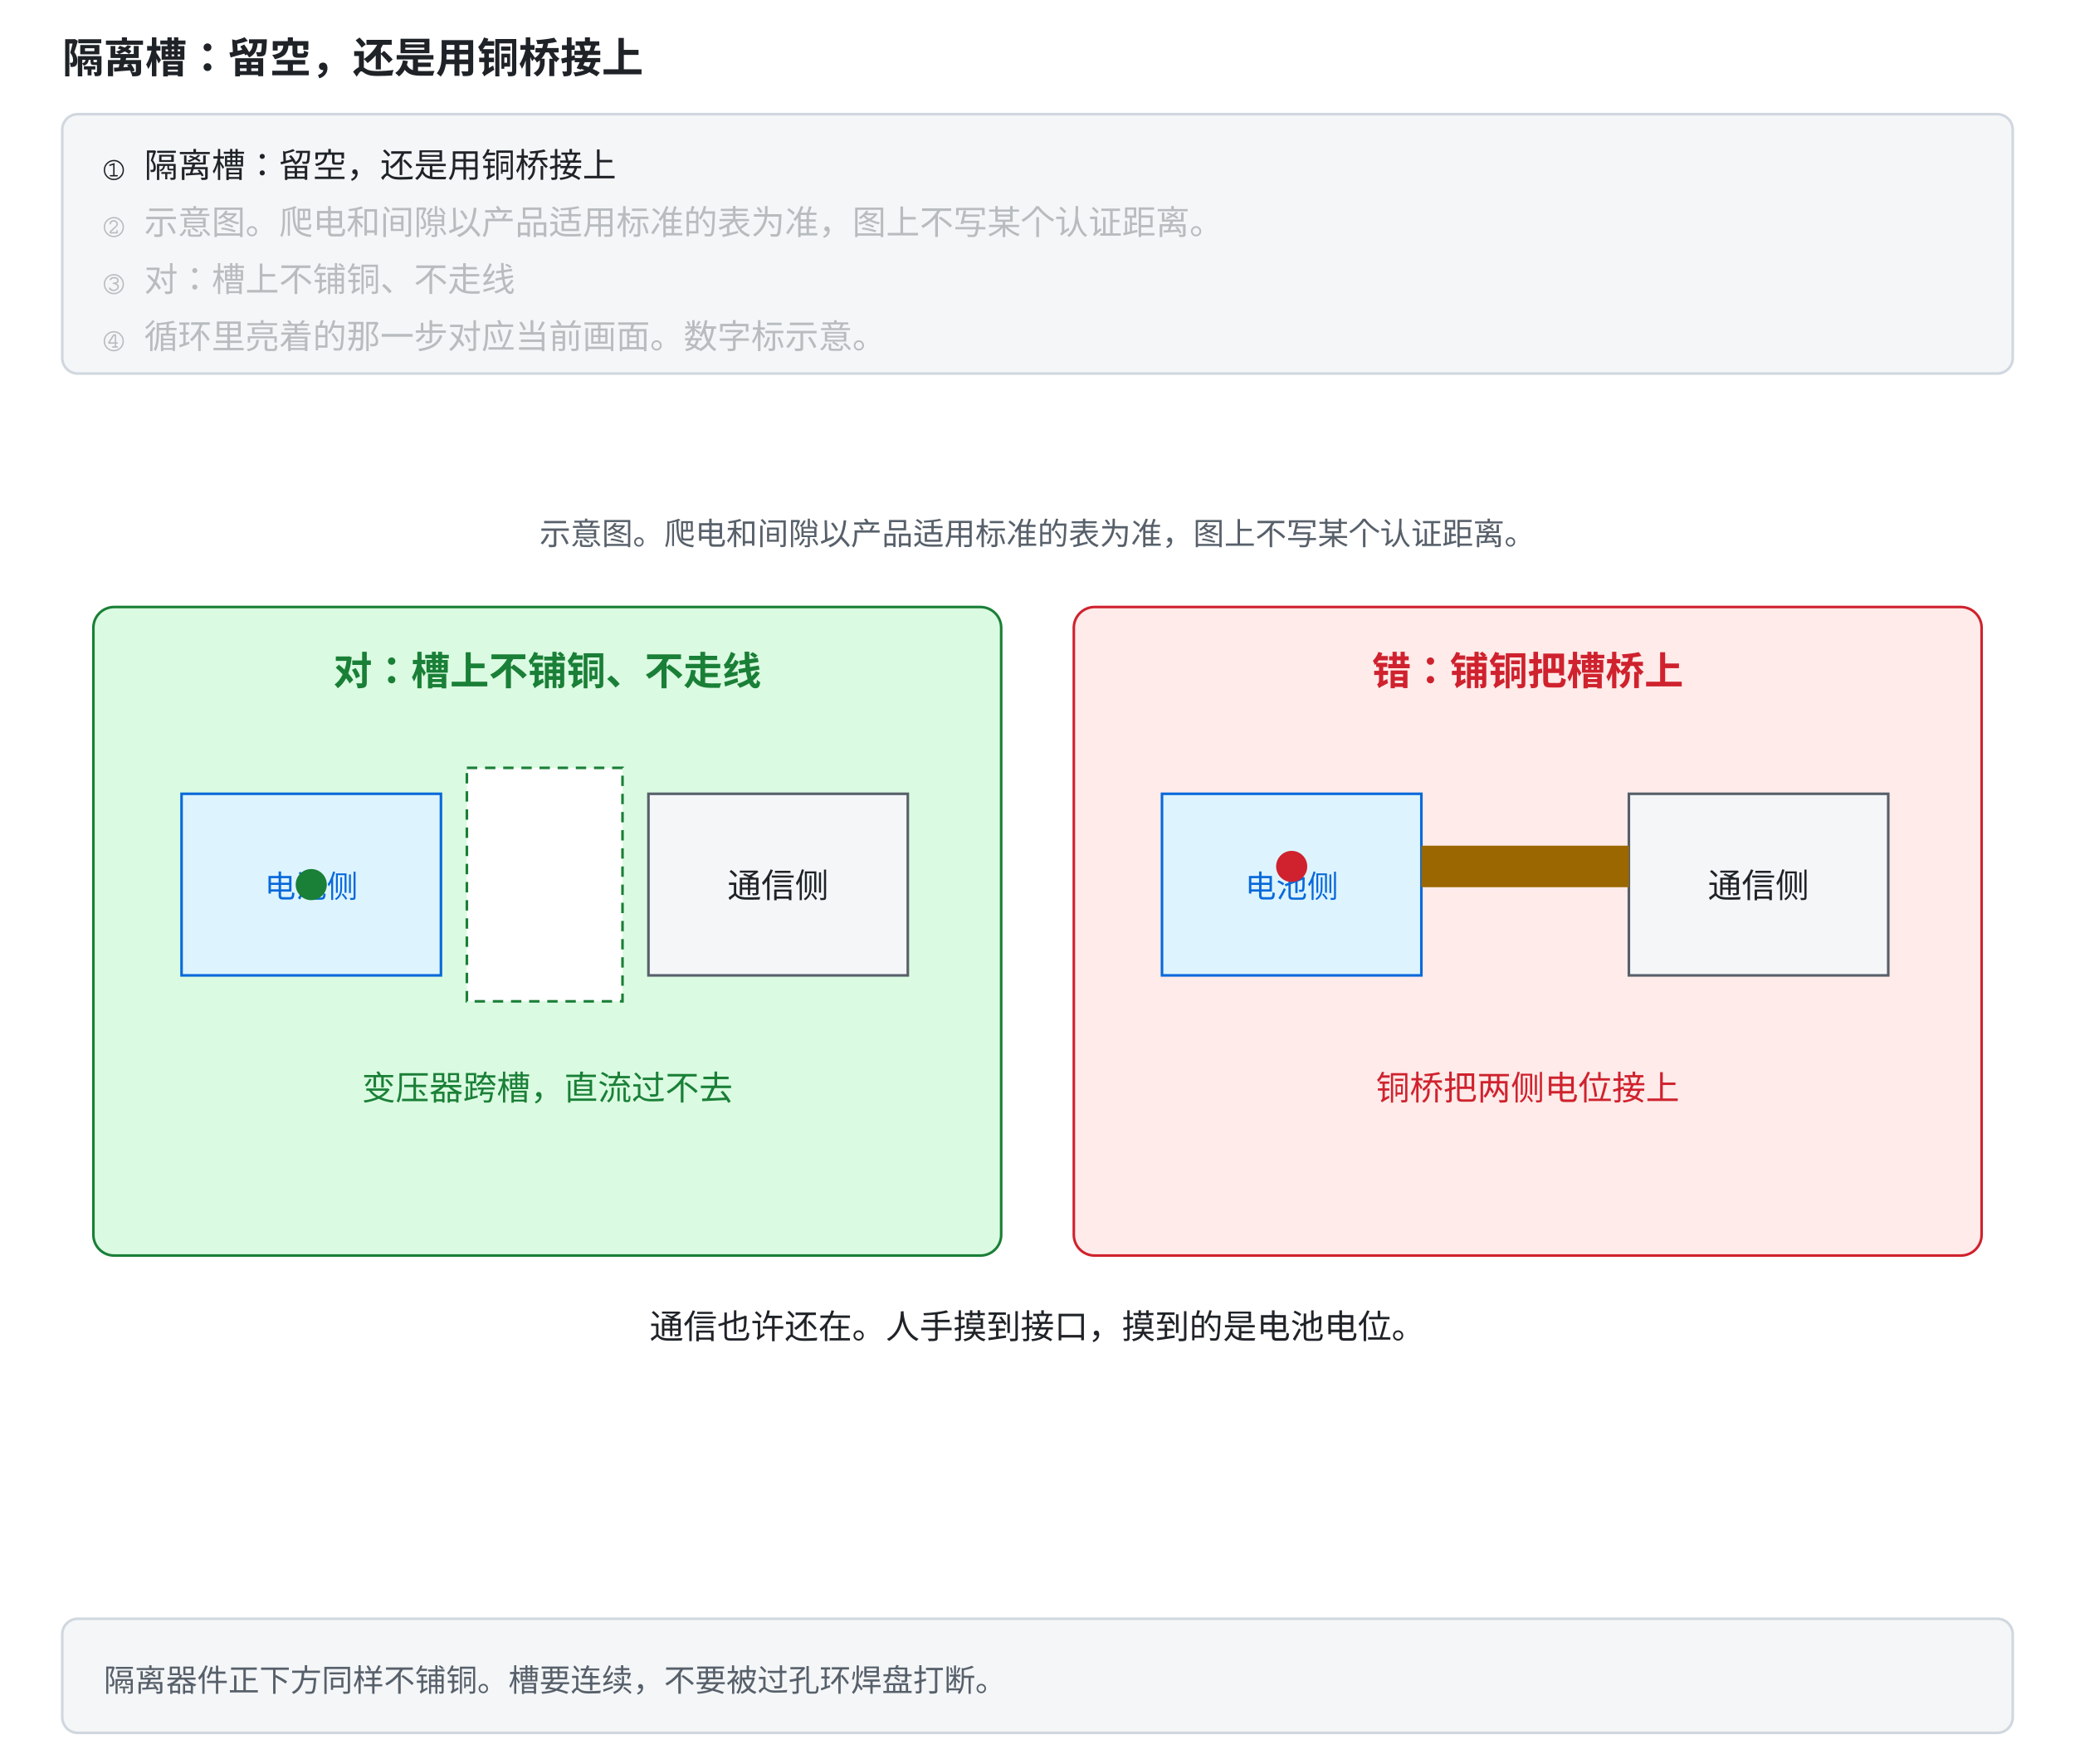
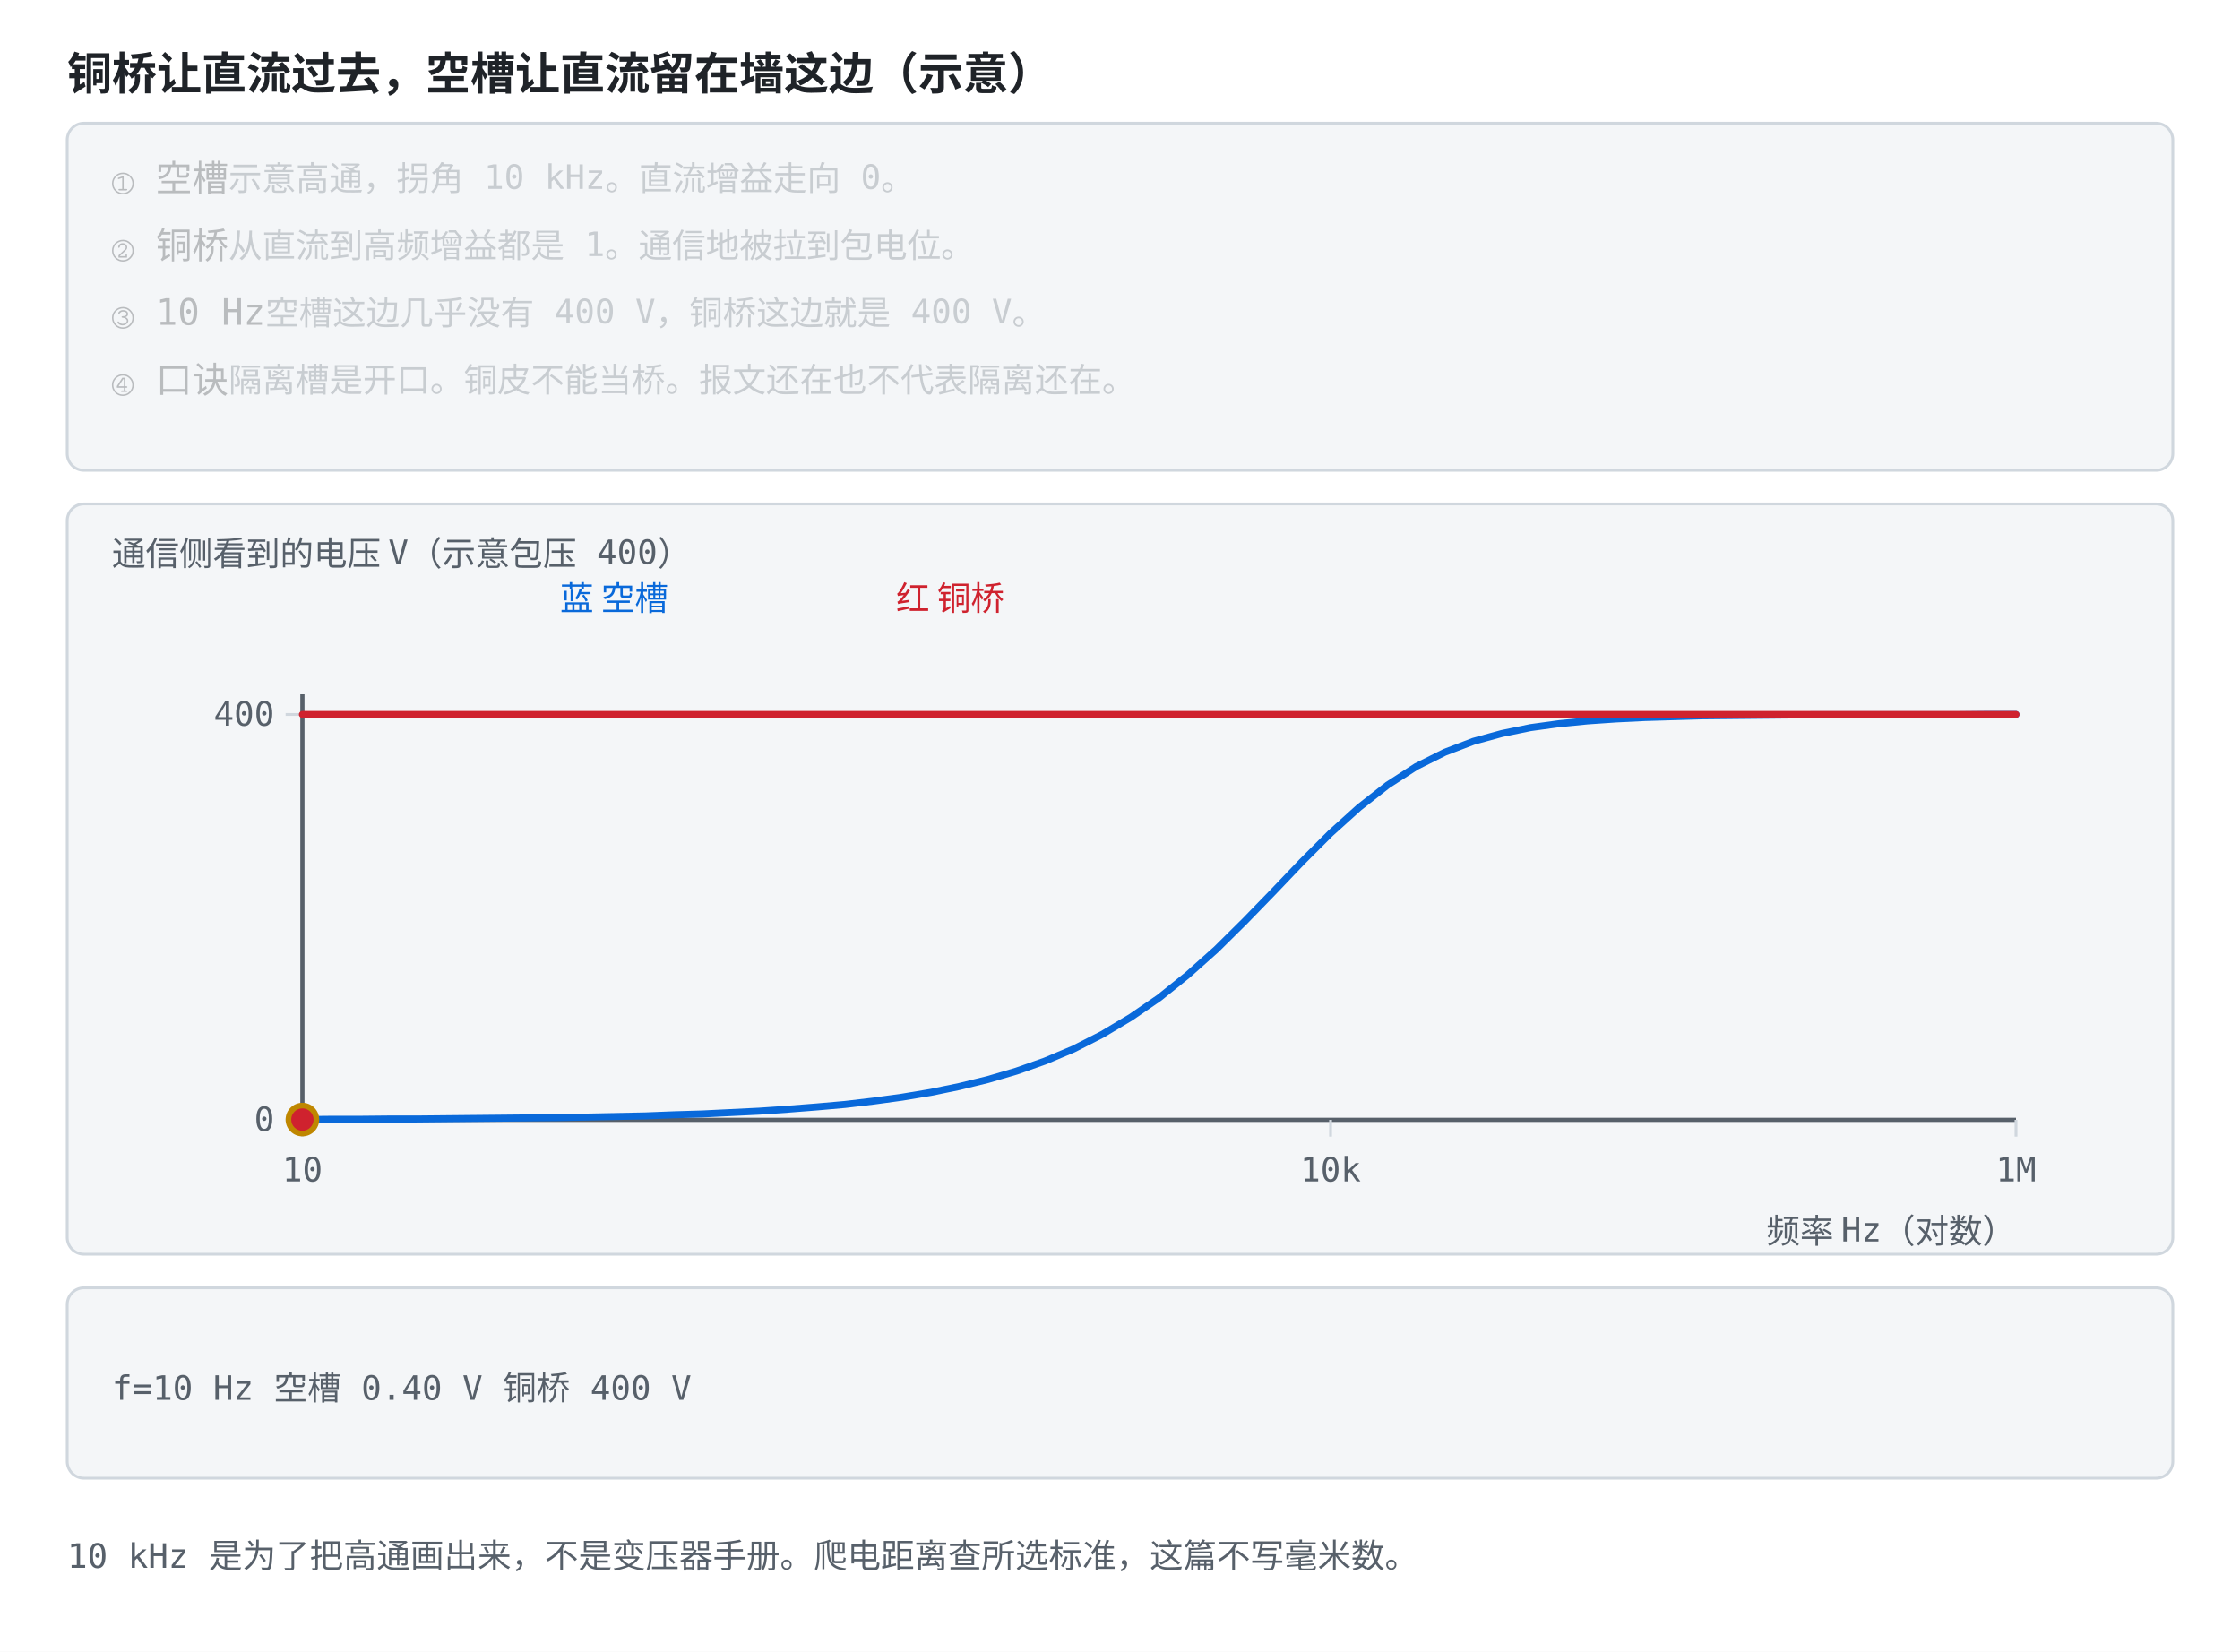
- <svg xmlns="http://www.w3.org/2000/svg" width="800" height="680" viewBox="0 -156 800 680" role="img" font-family="ui-monospace, Consolas, monospace">
+ <svg xmlns="http://www.w3.org/2000/svg" viewBox="0 0 800 590" role="img" font-family="ui-monospace, Consolas, monospace">
  <style>
    .bg { fill: #ffffff; }
    .panel { fill: #f4f6f8; stroke: #d0d7de; }
-     .fill-boxb { fill: #ddf4ff; }
-     .fill-boxg { fill: #dafbe1; }
-     .fill-boxr { fill: #ffebe9; }
-     .fill-boxy { fill: #fff8c5; }
-     .fill-b { fill: #0969da; }
-     .fill-g { fill: #1a7f37; }
-     .fill-r { fill: #cf222e; }
-     .fill-y { fill: #9a6700; }
-     .fill-ink { fill: #57606a; }
-     .fill-muted { fill: #e2e8f0; }
-     .fill-lockb { fill: #0969da; }
-     .stroke-panel { stroke: #d0d7de; }
-     .stroke-axis { stroke: #57606a; }
-     .stroke-b { stroke: #0969da; }
-     .stroke-g { stroke: #1a7f37; }
-     .stroke-r { stroke: #cf222e; }
-     .stroke-y { stroke: #bf8700; }
-     .stroke-check { stroke: #ffffff; }
    .axis { stroke: #57606a; stroke-width: 1.5; fill: none; }
    .grid { stroke: #d0d7de; stroke-width: 1; fill: none; }
    .txt { fill: #1f2328; font-size: 13px; }
    .small { fill: #57606a; font-size: 12px; }
    .title { fill: #1f2328; font-size: 16px; font-weight: bold; }
    .hi { fill: #0969da; }
    .warn { fill: #cf222e; }
    .ok { fill: #1a7f37; }
    .gold { fill: #9a6700; }
-     .on { fill: #ffffff; font-size: 13px; font-weight: bold; }
    .lineb { stroke: #0969da; stroke-width: 2.5; fill: none; }
+     .liner { stroke: #cf222e; stroke-width: 2.5; fill: none; }
+     .lineg { stroke: #1a7f37; stroke-width: 2.2; fill: none; stroke-dasharray: 6 4; }
+     .liney { stroke: #bf8700; stroke-width: 2.2; fill: none; }
+     .linek { stroke: #57606a; stroke-width: 2.2; fill: none; stroke-dasharray: 7 4; }
+     .dotb { fill: #0969da; }
+     .dotr { fill: #cf222e; }
+     .dotg { fill: #1a7f37; }
+     .doty { fill: #bf8700; }
+     .boxb { fill: #ddf4ff; stroke: #0969da; }
    @media (prefers-color-scheme: dark) {
      .bg { fill: #0d1117; }
      .panel { fill: #161b22; stroke: #30363d; }
-       .fill-boxb { fill: #12233a; }
-       .fill-boxg { fill: #0f2415; }
-       .fill-boxr { fill: #3d1214; }
-       .fill-boxy { fill: #2d2607; }
-       .fill-b { fill: #4493f8; }
-       .fill-g { fill: #3fb950; }
-       .fill-r { fill: #ff7b72; }
-       .fill-y { fill: #d29922; }
-       .fill-ink { fill: #8b949e; }
-       .fill-muted { fill: #30363d; }
-       .fill-lockb { fill: #0969da; }
-       .stroke-panel { stroke: #30363d; }
-       .stroke-axis { stroke: #8b949e; }
-       .stroke-b { stroke: #4493f8; }
-       .stroke-g { stroke: #3fb950; }
-       .stroke-r { stroke: #ff7b72; }
-       .stroke-y { stroke: #d29922; }
-       .stroke-check { stroke: #0d1117; }
      .axis { stroke: #8b949e; }
      .grid { stroke: #30363d; }
      .txt { fill: #e6edf3; }
      .small { fill: #8b949e; }
      .title { fill: #e6edf3; }
      .hi { fill: #4493f8; }
      .warn { fill: #ff7b72; }
      .ok { fill: #3fb950; }
      .gold { fill: #d29922; }
-       .on { fill: #ffffff; }
      .lineb { stroke: #4493f8; }
+       .liner { stroke: #ff7b72; }
+       .lineg { stroke: #3fb950; }
+       .liney { stroke: #d29922; }
+       .linek { stroke: #8b949e; }
+       .dotb { fill: #4493f8; }
+       .dotr { fill: #ff7b72; }
+       .dotg { fill: #3fb950; }
+       .doty { fill: #d29922; }
+       .boxb { fill: #12233a; stroke: #4493f8; }
    }
- </style>
-   <rect class="bg" x="0" y="-156" width="800" height="680" />
-   <text class="title" x="24" y="-128">隔离槽：留空，还是用铜桥接上</text>
-   <rect class="panel" x="24" y="-112" width="752" height="100" rx="6" />
-   <text class="txt" x="40" y="-88" opacity="1">① 隔离槽：留空，还是用铜桥接上<animate attributeName="opacity" values="1;1;0.28;0.28;0.28;0.28;0.28;0.28" keyTimes="0;0.249;0.25;0.499;0.5;0.749;0.75;1" dur="12s" repeatCount="indefinite" />
+   </style>
+   <rect class="bg" width="800" height="590" />
+   <text class="title" x="24" y="32">铜桥让直流过去，空槽让直流留在墙这边（示意）</text>
+   <rect class="panel" x="24" y="44" width="752" height="124" rx="6" />
+   <text class="txt" x="40" y="68" opacity="0.28">① 空槽<tspan class="small">　示意高通，拐角 10 kHz。直流增益走向 0。</tspan>
+     <animate attributeName="opacity" values="1;1;0.28;0.28;0.28;0.28;0.28;0.28" keyTimes="0;0.249;0.25;0.499;0.5;0.749;0.75;1" dur="12s" repeatCount="indefinite" />
  </text>
-   <text class="txt" x="40" y="-66" opacity="0.28">② 示意图。爬电和间隙以产品适用标准的表为准，图上不写某个认证距离。<animate attributeName="opacity" values="0.28;0.28;1;1;0.28;0.28;0.28;0.28" keyTimes="0;0.249;0.25;0.499;0.5;0.749;0.75;1" dur="12s" repeatCount="indefinite" />
+   <text class="txt" x="40" y="92" opacity="0.28">② 铜桥<tspan class="small">　从直流到高频增益都是 1。通信地被拉到包电位。</tspan>
+     <animate attributeName="opacity" values="0.28;0.28;1;1;0.28;0.28;0.28;0.28" keyTimes="0;0.249;0.25;0.499;0.5;0.749;0.75;1" dur="12s" repeatCount="indefinite" />
  </text>
-   <text class="txt" x="40" y="-44" opacity="0.28">③ 对：槽上不铺铜、不走线<animate attributeName="opacity" values="0.28;0.28;0.28;0.28;1;1;0.28;0.28" keyTimes="0;0.249;0.25;0.499;0.5;0.749;0.75;1" dur="12s" repeatCount="indefinite" />
+   <text class="txt" x="40" y="116" opacity="0.28">③ 10 Hz<tspan class="small">　空槽这边几乎没有 400 V，铜桥这边就是 400 V。</tspan>
+     <animate attributeName="opacity" values="0.28;0.28;0.28;0.28;1;1;0.28;0.28" keyTimes="0;0.249;0.25;0.499;0.5;0.749;0.75;1" dur="12s" repeatCount="indefinite" />
  </text>
-   <text class="txt" x="40" y="-22" opacity="0.28">④ 循环里亮着的那一步对应当前画面。数字标示意。<animate attributeName="opacity" values="0.28;0.28;0.28;0.28;0.28;0.28;1;1" keyTimes="0;0.249;0.25;0.499;0.5;0.749;0.75;1" dur="12s" repeatCount="indefinite" />
+   <text class="txt" x="40" y="140" opacity="0.28">④ 口诀<tspan class="small">　隔离槽是开口。铜皮不能当桥。报文还在也不代表隔离还在。</tspan>
+     <animate attributeName="opacity" values="0.28;0.28;0.28;0.28;0.28;0.28;1;1" keyTimes="0;0.249;0.25;0.499;0.5;0.749;0.75;1" dur="12s" repeatCount="indefinite" />
  </text>
-   <rect class="panel" x="24" y="468" width="752" height="44" rx="6" />
-   <text class="small" x="40" y="496">隔离器件正下方同样不铺铜。槽要连续，不要被过孔环焊盘打断。</text>
-   <rect width="800" height="460" class="bg" />
-   <text x="400" y="54" text-anchor="middle" font-size="13" class="small">示意图。爬电和间隙以产品适用标准的表为准，图上不写某个认证距离。</text>
-   <rect x="36" y="78" width="350" height="250" rx="8" class="fill-boxg stroke-g" />
-   <text x="211" y="108" text-anchor="middle" font-size="15" font-weight="bold" class="ok">对：槽上不铺铜、不走线</text>
-   <rect x="70" y="150" width="100" height="70" class="fill-boxb stroke-b" />
-   <text x="120" y="190" text-anchor="middle" font-size="12" class="hi">电池侧</text>
-   <rect x="250" y="150" width="100" height="70" class="panel stroke-axis" />
-   <text x="300" y="190" text-anchor="middle" font-size="12" class="txt">通信侧</text>
-   <rect x="180" y="140" width="60" height="90" stroke-dasharray="4 3" class="bg stroke-g" />
-   <text x="211" y="268" text-anchor="middle" font-size="13" class="ok">变压器跨槽，直流过不去</text>
-   <rect x="414" y="78" width="350" height="250" rx="8" class="fill-boxr stroke-r" />
-   <text x="589" y="108" text-anchor="middle" font-size="15" font-weight="bold" class="warn">错：铺铜把槽桥上</text>
-   <rect x="448" y="150" width="100" height="70" class="fill-boxb stroke-b" />
-   <text x="498" y="190" text-anchor="middle" font-size="12" class="hi">电池侧</text>
-   <rect x="628" y="150" width="100" height="70" class="panel stroke-axis" />
-   <text x="678" y="190" text-anchor="middle" font-size="12" class="txt">通信侧</text>
-   <rect x="548" y="170" width="80" height="16" class="fill-y">
-     <animate attributeName="opacity" values="0.3;1;0.3" keyTimes="0;0.5;1" dur="8s" repeatCount="indefinite" />
-   </rect>
-   <text x="589" y="268" text-anchor="middle" font-size="13" class="warn">铜桥把两侧电位接上</text>
-   <circle r="6" cx="120" cy="185" class="fill-g">
-     <animate attributeName="cx" values="120;175;175;120" keyTimes="0;0.3;0.7;1" dur="8s" repeatCount="indefinite" />
+   <rect class="panel" x="24" y="180" width="752" height="268" rx="6" />
+   <text class="small" x="40" y="202">通信侧看到的电压 V（示意包压 400）</text>
+   <text class="hi" x="200" y="218">蓝 空槽</text>
+   <text class="warn" x="320" y="218">红 铜桥</text>
+   <line class="axis" x1="108.0" y1="248.0" x2="108.0" y2="400.0" />
+   <line class="axis" x1="108.0" y1="400.0" x2="720.0" y2="400.0" />
+   <line class="grid" x1="108.0" y1="400.0" x2="108.0" y2="406.0" />
+   <text class="small" x="108.0" y="422.0" text-anchor="middle">10</text>
+   <line class="grid" x1="475.2" y1="400.0" x2="475.2" y2="406.0" />
+   <text class="small" x="475.2" y="422.0" text-anchor="middle">10k</text>
+   <line class="grid" x1="720.0" y1="400.0" x2="720.0" y2="406.0" />
+   <text class="small" x="720.0" y="422.0" text-anchor="middle">1M</text>
+   <line class="grid" x1="102.0" y1="400.0" x2="108.0" y2="400.0" />
+   <text class="small" x="98.0" y="404.0" text-anchor="end">0</text>
+   <line class="grid" x1="102.0" y1="255.2" x2="108.0" y2="255.2" />
+   <text class="small" x="98.0" y="259.2" text-anchor="end">400</text>
+   <text class="small" x="720" y="444" text-anchor="end">频率 Hz（对数）</text>
+   <polyline class="lineb" points="108.0,399.9 118.2,399.8 128.4,399.8 138.6,399.7 148.8,399.7 159.0,399.6 169.2,399.5 179.4,399.4 189.6,399.3 199.8,399.2 210.0,399.0 220.2,398.8 230.4,398.6 240.6,398.2 250.8,397.9 261.0,397.4 271.2,396.9 281.4,396.2 291.6,395.4 301.8,394.5 312.0,393.3 322.2,391.9 332.4,390.2 342.6,388.1 352.8,385.6 363.0,382.6 373.2,379.0 383.4,374.7 393.6,369.5 403.8,363.4 414.0,356.4 424.2,348.2 434.4,339.1 444.6,329.0 454.8,318.5 465.0,307.8 475.2,297.6 485.4,288.4 495.6,280.4 505.8,273.8 516.0,268.7 526.2,264.8 536.4,262.0 546.6,259.9 556.8,258.5 567.0,257.5 577.2,256.8 587.4,256.3 597.6,256.0 607.8,255.7 618.0,255.6 628.2,255.5 638.4,255.4 648.6,255.3 658.8,255.3 669.0,255.3 679.2,255.3 689.4,255.3 699.6,255.3 709.8,255.2 720.0,255.2" stroke-linejoin="round" stroke-linecap="round" />
+   <polyline class="liner" points="108.0,255.2 118.2,255.2 128.4,255.2 138.6,255.2 148.8,255.2 159.0,255.2 169.2,255.2 179.4,255.2 189.6,255.2 199.8,255.2 210.0,255.2 220.2,255.2 230.4,255.2 240.6,255.2 250.8,255.2 261.0,255.2 271.2,255.2 281.4,255.2 291.6,255.2 301.8,255.2 312.0,255.2 322.2,255.2 332.4,255.2 342.6,255.2 352.8,255.2 363.0,255.2 373.2,255.2 383.4,255.2 393.6,255.2 403.8,255.2 414.0,255.2 424.2,255.2 434.4,255.2 444.6,255.2 454.8,255.2 465.0,255.2 475.2,255.2 485.4,255.2 495.6,255.2 505.8,255.2 516.0,255.2 526.2,255.2 536.4,255.2 546.6,255.2 556.8,255.2 567.0,255.2 577.2,255.2 587.4,255.2 597.6,255.2 607.8,255.2 618.0,255.2 628.2,255.2 638.4,255.2 648.6,255.2 658.8,255.2 669.0,255.2 679.2,255.2 689.4,255.2 699.6,255.2 709.8,255.2 720.0,255.2" stroke-linejoin="round" stroke-linecap="round" />
+   <circle class="doty" r="6" cx="108.0" cy="399.9">
+     <animate attributeName="cx" values="108.0;475.2;597.6;720.0;720.0" keyTimes="0;0.25;0.5;0.75;1" dur="12s" repeatCount="indefinite" />
+     <animate attributeName="cy" values="399.9;297.6;256.0;255.2;255.2" keyTimes="0;0.25;0.5;0.75;1" dur="12s" repeatCount="indefinite" />
  </circle>
-   <circle r="6" cx="498" cy="178" class="fill-r">
-     <animate attributeName="cx" values="498;588;678;498" keyTimes="0;0.4;0.7;1" dur="8s" repeatCount="indefinite" />
+   <circle class="dotr" r="4" cx="108.0" cy="399.9">
+     <animate attributeName="cx" values="108.0;475.2;597.6;720.0;720.0" keyTimes="0;0.25;0.5;0.75;1" dur="12s" repeatCount="indefinite" begin="-6s" />
+     <animate attributeName="cy" values="399.9;297.6;256.0;255.2;255.2" keyTimes="0;0.25;0.5;0.75;1" dur="12s" repeatCount="indefinite" begin="-6s" />
  </circle>
-   <text x="400" y="360" text-anchor="middle" font-size="14" class="txt">通信也许还在。人手摸到接口，摸到的是电池电位。</text>
+   <rect class="panel" x="24" y="460" width="752" height="68" rx="6" />
+   <text class="small" x="40.0" y="500.0" text-anchor="start" opacity="1">f=10 Hz  空槽 0.40 V  铜桥 400 V<animate attributeName="opacity" values="1;0;0;0;0" keyTimes="0;0.25;0.5;0.75;1" calcMode="discrete" dur="12s" repeatCount="indefinite" />
+   </text>
+   <text class="small" x="40.0" y="500.0" text-anchor="start" opacity="0">f=10000 Hz  空槽 282.8 V  铜桥 400 V  示意<animate attributeName="opacity" values="0;1;0;0;0" keyTimes="0;0.25;0.5;0.75;1" calcMode="discrete" dur="12s" repeatCount="indefinite" />
+   </text>
+   <text class="small" x="40.0" y="500.0" text-anchor="start" opacity="0">f=100000 Hz  空槽 398.0 V  铜桥 400 V  示意<animate attributeName="opacity" values="0;0;1;0;0" keyTimes="0;0.25;0.5;0.75;1" calcMode="discrete" dur="12s" repeatCount="indefinite" />
+   </text>
+   <text class="small" x="40.0" y="500.0" text-anchor="start" opacity="0">f=1000000 Hz  空槽 400.0 V  铜桥 400 V  示意<animate attributeName="opacity" values="0;0;0;1;0" keyTimes="0;0.25;0.5;0.75;1" calcMode="discrete" dur="12s" repeatCount="indefinite" />
+   </text>
+   <text class="small" x="24" y="560">10 kHz 是为了把高通画出来，不是变压器手册。爬电距离查所选标准，这篇不写毫米数。</text>
</svg>
